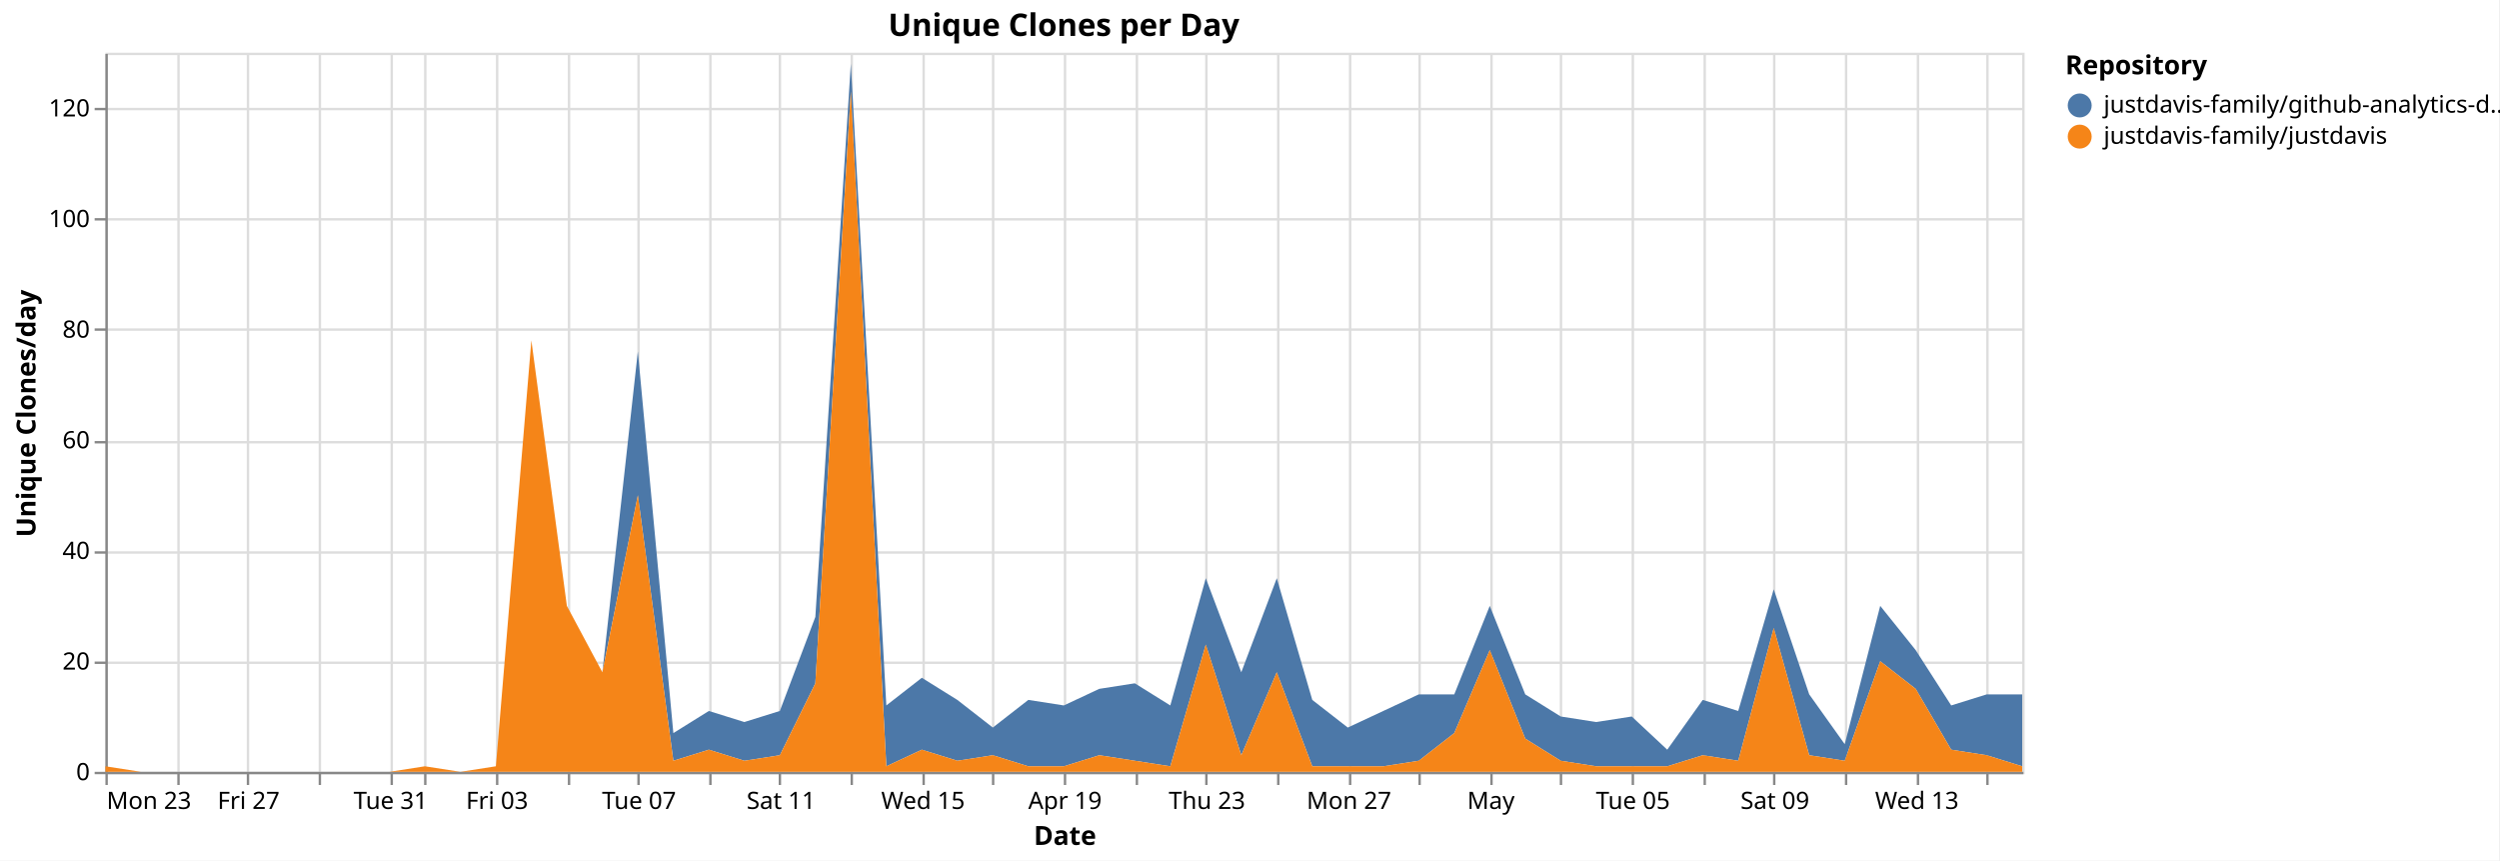
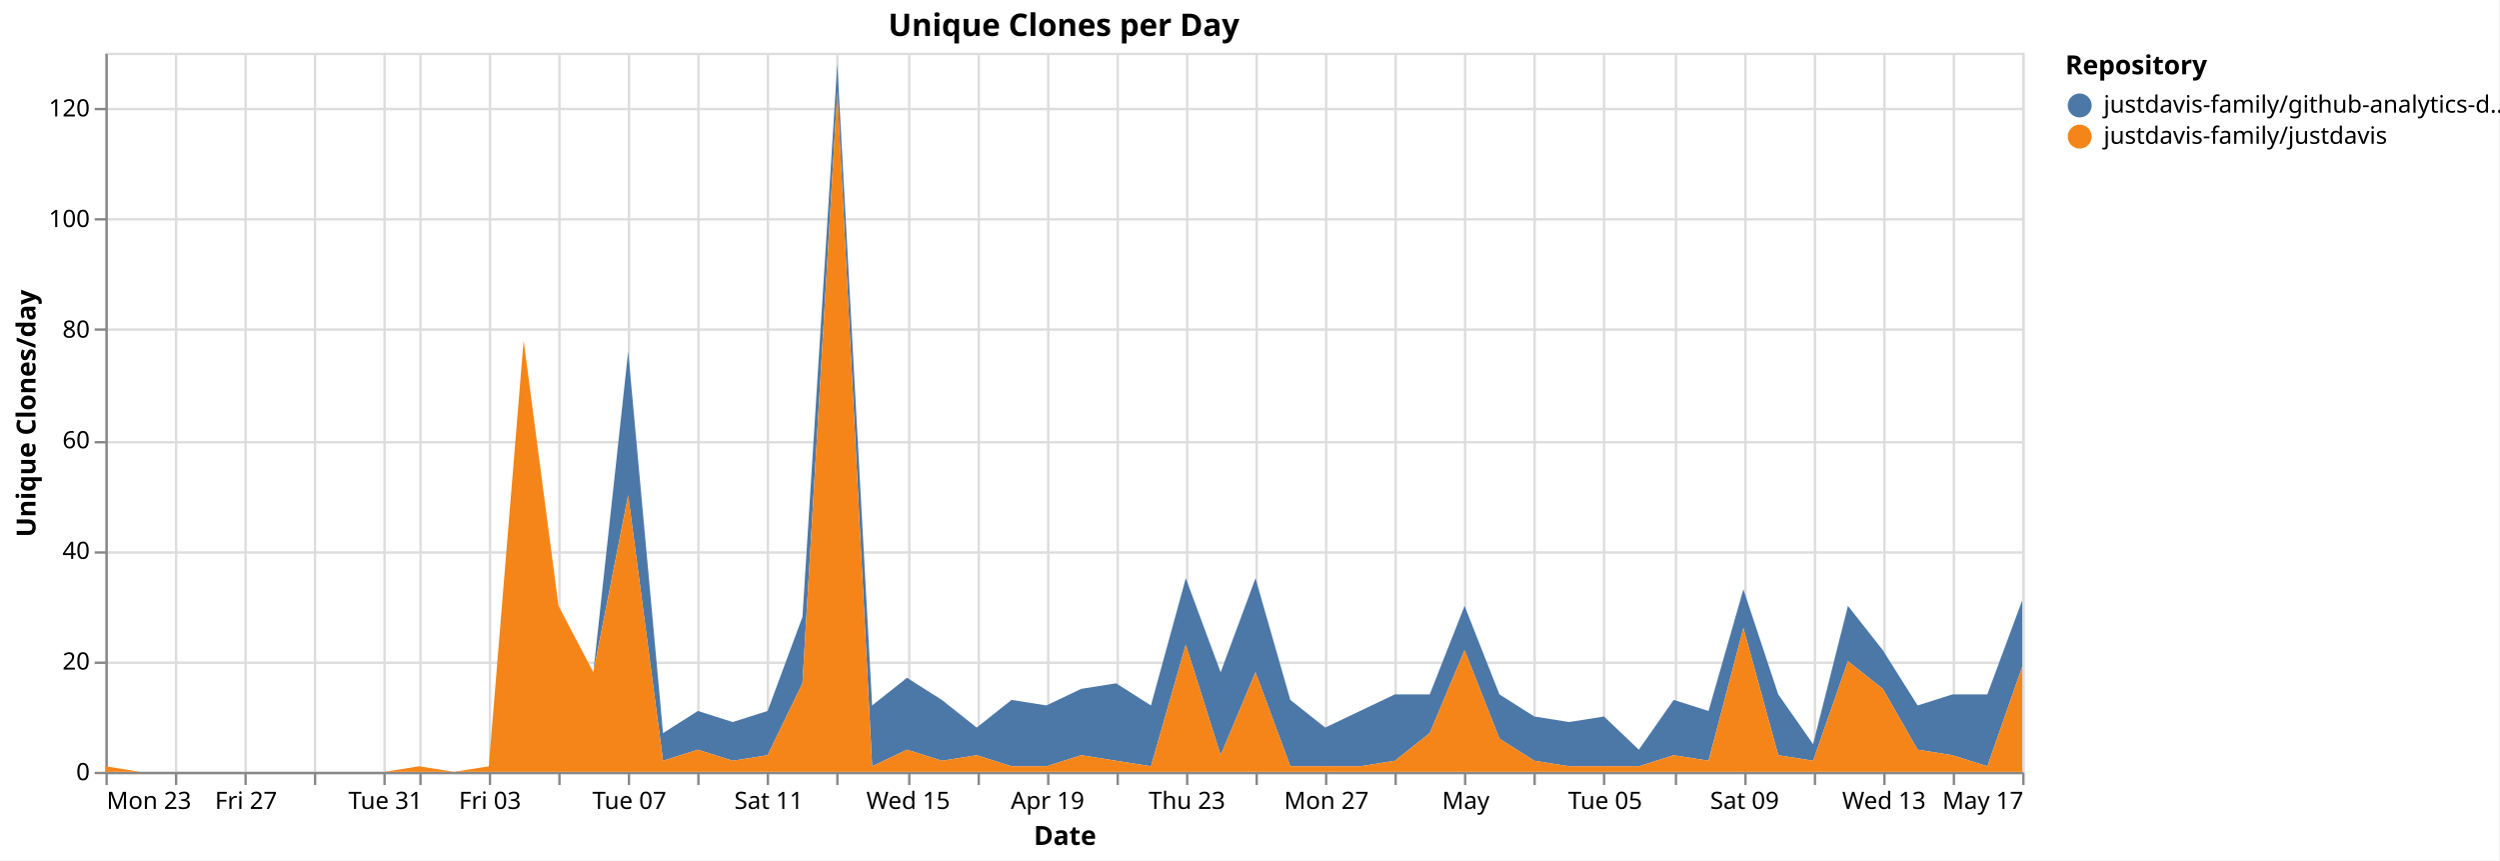
<svg xmlns="http://www.w3.org/2000/svg" version="1.1" class="marks" width="1043" height="359" viewBox="0 0 1043 359">
  <rect width="1043" height="359" fill="white" />
  <g fill="none" stroke-miterlimit="10" transform="translate(44,22)">
    <g class="mark-group role-frame root" role="graphics-object" aria-roledescription="group mark container">
      <g transform="translate(0,0)">
        <path class="background" aria-hidden="true" d="M0.5,0.5h800v300h-800Z" stroke="#ddd" />
        <g>
          <g class="mark-group role-axis" aria-hidden="true">
            <g transform="translate(0.5,300.5)">
              <path class="background" aria-hidden="true" d="M0,0h0v0h0Z" pointer-events="none" />
              <g>
                <g class="mark-rule role-axis-grid" pointer-events="none">
                  <line transform="translate(0,-300)" x2="0" y2="300" stroke="#ddd" stroke-width="1" opacity="1" />
-                   <line transform="translate(30,-300)" x2="0" y2="300" stroke="#ddd" stroke-width="1" opacity="1" />
-                   <line transform="translate(59,-300)" x2="0" y2="300" stroke="#ddd" stroke-width="1" opacity="1" />
-                   <line transform="translate(89,-300)" x2="0" y2="300" stroke="#ddd" stroke-width="1" opacity="1" />
-                   <line transform="translate(119,-300)" x2="0" y2="300" stroke="#ddd" stroke-width="1" opacity="1" />
-                   <line transform="translate(133,-300)" x2="0" y2="300" stroke="#ddd" stroke-width="1" opacity="1" />
-                   <line transform="translate(163,-300)" x2="0" y2="300" stroke="#ddd" stroke-width="1" opacity="1" />
-                   <line transform="translate(193,-300)" x2="0" y2="300" stroke="#ddd" stroke-width="1" opacity="1" />
-                   <line transform="translate(222,-300)" x2="0" y2="300" stroke="#ddd" stroke-width="1" opacity="1" />
-                   <line transform="translate(252,-300)" x2="0" y2="300" stroke="#ddd" stroke-width="1" opacity="1" />
-                   <line transform="translate(281,-300)" x2="0" y2="300" stroke="#ddd" stroke-width="1" opacity="1" />
-                   <line transform="translate(311,-300)" x2="0" y2="300" stroke="#ddd" stroke-width="1" opacity="1" />
-                   <line transform="translate(341,-300)" x2="0" y2="300" stroke="#ddd" stroke-width="1" opacity="1" />
-                   <line transform="translate(370,-300)" x2="0" y2="300" stroke="#ddd" stroke-width="1" opacity="1" />
-                   <line transform="translate(400,-300)" x2="0" y2="300" stroke="#ddd" stroke-width="1" opacity="1" />
-                   <line transform="translate(430,-300)" x2="0" y2="300" stroke="#ddd" stroke-width="1" opacity="1" />
-                   <line transform="translate(459,-300)" x2="0" y2="300" stroke="#ddd" stroke-width="1" opacity="1" />
-                   <line transform="translate(489,-300)" x2="0" y2="300" stroke="#ddd" stroke-width="1" opacity="1" />
-                   <line transform="translate(519,-300)" x2="0" y2="300" stroke="#ddd" stroke-width="1" opacity="1" />
-                   <line transform="translate(548,-300)" x2="0" y2="300" stroke="#ddd" stroke-width="1" opacity="1" />
-                   <line transform="translate(578,-300)" x2="0" y2="300" stroke="#ddd" stroke-width="1" opacity="1" />
-                   <line transform="translate(607,-300)" x2="0" y2="300" stroke="#ddd" stroke-width="1" opacity="1" />
-                   <line transform="translate(637,-300)" x2="0" y2="300" stroke="#ddd" stroke-width="1" opacity="1" />
-                   <line transform="translate(667,-300)" x2="0" y2="300" stroke="#ddd" stroke-width="1" opacity="1" />
-                   <line transform="translate(696,-300)" x2="0" y2="300" stroke="#ddd" stroke-width="1" opacity="1" />
-                   <line transform="translate(726,-300)" x2="0" y2="300" stroke="#ddd" stroke-width="1" opacity="1" />
-                   <line transform="translate(756,-300)" x2="0" y2="300" stroke="#ddd" stroke-width="1" opacity="1" />
-                   <line transform="translate(785,-300)" x2="0" y2="300" stroke="#ddd" stroke-width="1" opacity="1" />
+                   <line transform="translate(29,-300)" x2="0" y2="300" stroke="#ddd" stroke-width="1" opacity="1" />
+                   <line transform="translate(58,-300)" x2="0" y2="300" stroke="#ddd" stroke-width="1" opacity="1" />
+                   <line transform="translate(87,-300)" x2="0" y2="300" stroke="#ddd" stroke-width="1" opacity="1" />
+                   <line transform="translate(116,-300)" x2="0" y2="300" stroke="#ddd" stroke-width="1" opacity="1" />
+                   <line transform="translate(131,-300)" x2="0" y2="300" stroke="#ddd" stroke-width="1" opacity="1" />
+                   <line transform="translate(160,-300)" x2="0" y2="300" stroke="#ddd" stroke-width="1" opacity="1" />
+                   <line transform="translate(189,-300)" x2="0" y2="300" stroke="#ddd" stroke-width="1" opacity="1" />
+                   <line transform="translate(218,-300)" x2="0" y2="300" stroke="#ddd" stroke-width="1" opacity="1" />
+                   <line transform="translate(247,-300)" x2="0" y2="300" stroke="#ddd" stroke-width="1" opacity="1" />
+                   <line transform="translate(276,-300)" x2="0" y2="300" stroke="#ddd" stroke-width="1" opacity="1" />
+                   <line transform="translate(305,-300)" x2="0" y2="300" stroke="#ddd" stroke-width="1" opacity="1" />
+                   <line transform="translate(335,-300)" x2="0" y2="300" stroke="#ddd" stroke-width="1" opacity="1" />
+                   <line transform="translate(364,-300)" x2="0" y2="300" stroke="#ddd" stroke-width="1" opacity="1" />
+                   <line transform="translate(393,-300)" x2="0" y2="300" stroke="#ddd" stroke-width="1" opacity="1" />
+                   <line transform="translate(422,-300)" x2="0" y2="300" stroke="#ddd" stroke-width="1" opacity="1" />
+                   <line transform="translate(451,-300)" x2="0" y2="300" stroke="#ddd" stroke-width="1" opacity="1" />
+                   <line transform="translate(480,-300)" x2="0" y2="300" stroke="#ddd" stroke-width="1" opacity="1" />
+                   <line transform="translate(509,-300)" x2="0" y2="300" stroke="#ddd" stroke-width="1" opacity="1" />
+                   <line transform="translate(538,-300)" x2="0" y2="300" stroke="#ddd" stroke-width="1" opacity="1" />
+                   <line transform="translate(567,-300)" x2="0" y2="300" stroke="#ddd" stroke-width="1" opacity="1" />
+                   <line transform="translate(596,-300)" x2="0" y2="300" stroke="#ddd" stroke-width="1" opacity="1" />
+                   <line transform="translate(625,-300)" x2="0" y2="300" stroke="#ddd" stroke-width="1" opacity="1" />
+                   <line transform="translate(655,-300)" x2="0" y2="300" stroke="#ddd" stroke-width="1" opacity="1" />
+                   <line transform="translate(684,-300)" x2="0" y2="300" stroke="#ddd" stroke-width="1" opacity="1" />
+                   <line transform="translate(713,-300)" x2="0" y2="300" stroke="#ddd" stroke-width="1" opacity="1" />
+                   <line transform="translate(742,-300)" x2="0" y2="300" stroke="#ddd" stroke-width="1" opacity="1" />
+                   <line transform="translate(771,-300)" x2="0" y2="300" stroke="#ddd" stroke-width="1" opacity="1" />
+                   <line transform="translate(800,-300)" x2="0" y2="300" stroke="#ddd" stroke-width="1" opacity="1" />
                </g>
              </g>
              <path class="foreground" aria-hidden="true" d="" pointer-events="none" display="none" />
            </g>
          </g>
          <g class="mark-group role-axis" aria-hidden="true">
            <g transform="translate(0.5,0.5)">
              <path class="background" aria-hidden="true" d="M0,0h0v0h0Z" pointer-events="none" />
              <g>
                <g class="mark-rule role-axis-grid" pointer-events="none">
                  <line transform="translate(0,300)" x2="800" y2="0" stroke="#ddd" stroke-width="1" opacity="1" />
                  <line transform="translate(0,254)" x2="800" y2="0" stroke="#ddd" stroke-width="1" opacity="1" />
                  <line transform="translate(0,208)" x2="800" y2="0" stroke="#ddd" stroke-width="1" opacity="1" />
                  <line transform="translate(0,162)" x2="800" y2="0" stroke="#ddd" stroke-width="1" opacity="1" />
                  <line transform="translate(0,115)" x2="800" y2="0" stroke="#ddd" stroke-width="1" opacity="1" />
                  <line transform="translate(0,69)" x2="800" y2="0" stroke="#ddd" stroke-width="1" opacity="1" />
                  <line transform="translate(0,23)" x2="800" y2="0" stroke="#ddd" stroke-width="1" opacity="1" />
                </g>
              </g>
              <path class="foreground" aria-hidden="true" d="" pointer-events="none" display="none" />
            </g>
          </g>
-           <g class="mark-group role-axis" role="graphics-symbol" aria-roledescription="axis" aria-label="X-axis titled 'Date' for a time scale with values from Monday, 23 March 2026, 12:00:00 AM to Saturday, 16 May 2026, 12:00:00 AM">
+           <g class="mark-group role-axis" role="graphics-symbol" aria-roledescription="axis" aria-label="X-axis titled 'Date' for a time scale with values from Monday, 23 March 2026, 12:00:00 AM to Sunday, 17 May 2026, 12:00:00 AM">
            <g transform="translate(0.5,300.5)">
              <path class="background" aria-hidden="true" d="M0,0h0v0h0Z" pointer-events="none" />
              <g>
                <g class="mark-rule role-axis-tick" pointer-events="none">
                  <line transform="translate(0,0)" x2="0" y2="5" stroke="#888" stroke-width="1" opacity="1" />
-                   <line transform="translate(30,0)" x2="0" y2="5" stroke="#888" stroke-width="1" opacity="1" />
-                   <line transform="translate(59,0)" x2="0" y2="5" stroke="#888" stroke-width="1" opacity="1" />
-                   <line transform="translate(89,0)" x2="0" y2="5" stroke="#888" stroke-width="1" opacity="1" />
-                   <line transform="translate(119,0)" x2="0" y2="5" stroke="#888" stroke-width="1" opacity="1" />
-                   <line transform="translate(133,0)" x2="0" y2="5" stroke="#888" stroke-width="1" opacity="1" />
-                   <line transform="translate(163,0)" x2="0" y2="5" stroke="#888" stroke-width="1" opacity="1" />
-                   <line transform="translate(193,0)" x2="0" y2="5" stroke="#888" stroke-width="1" opacity="1" />
-                   <line transform="translate(222,0)" x2="0" y2="5" stroke="#888" stroke-width="1" opacity="1" />
-                   <line transform="translate(252,0)" x2="0" y2="5" stroke="#888" stroke-width="1" opacity="1" />
-                   <line transform="translate(281,0)" x2="0" y2="5" stroke="#888" stroke-width="1" opacity="1" />
-                   <line transform="translate(311,0)" x2="0" y2="5" stroke="#888" stroke-width="1" opacity="1" />
-                   <line transform="translate(341,0)" x2="0" y2="5" stroke="#888" stroke-width="1" opacity="1" />
-                   <line transform="translate(370,0)" x2="0" y2="5" stroke="#888" stroke-width="1" opacity="1" />
-                   <line transform="translate(400,0)" x2="0" y2="5" stroke="#888" stroke-width="1" opacity="1" />
-                   <line transform="translate(430,0)" x2="0" y2="5" stroke="#888" stroke-width="1" opacity="1" />
-                   <line transform="translate(459,0)" x2="0" y2="5" stroke="#888" stroke-width="1" opacity="1" />
-                   <line transform="translate(489,0)" x2="0" y2="5" stroke="#888" stroke-width="1" opacity="1" />
-                   <line transform="translate(519,0)" x2="0" y2="5" stroke="#888" stroke-width="1" opacity="1" />
-                   <line transform="translate(548,0)" x2="0" y2="5" stroke="#888" stroke-width="1" opacity="1" />
-                   <line transform="translate(578,0)" x2="0" y2="5" stroke="#888" stroke-width="1" opacity="1" />
-                   <line transform="translate(607,0)" x2="0" y2="5" stroke="#888" stroke-width="1" opacity="1" />
-                   <line transform="translate(637,0)" x2="0" y2="5" stroke="#888" stroke-width="1" opacity="1" />
-                   <line transform="translate(667,0)" x2="0" y2="5" stroke="#888" stroke-width="1" opacity="1" />
-                   <line transform="translate(696,0)" x2="0" y2="5" stroke="#888" stroke-width="1" opacity="1" />
-                   <line transform="translate(726,0)" x2="0" y2="5" stroke="#888" stroke-width="1" opacity="1" />
-                   <line transform="translate(756,0)" x2="0" y2="5" stroke="#888" stroke-width="1" opacity="1" />
-                   <line transform="translate(785,0)" x2="0" y2="5" stroke="#888" stroke-width="1" opacity="1" />
+                   <line transform="translate(29,0)" x2="0" y2="5" stroke="#888" stroke-width="1" opacity="1" />
+                   <line transform="translate(58,0)" x2="0" y2="5" stroke="#888" stroke-width="1" opacity="1" />
+                   <line transform="translate(87,0)" x2="0" y2="5" stroke="#888" stroke-width="1" opacity="1" />
+                   <line transform="translate(116,0)" x2="0" y2="5" stroke="#888" stroke-width="1" opacity="1" />
+                   <line transform="translate(131,0)" x2="0" y2="5" stroke="#888" stroke-width="1" opacity="1" />
+                   <line transform="translate(160,0)" x2="0" y2="5" stroke="#888" stroke-width="1" opacity="1" />
+                   <line transform="translate(189,0)" x2="0" y2="5" stroke="#888" stroke-width="1" opacity="1" />
+                   <line transform="translate(218,0)" x2="0" y2="5" stroke="#888" stroke-width="1" opacity="1" />
+                   <line transform="translate(247,0)" x2="0" y2="5" stroke="#888" stroke-width="1" opacity="1" />
+                   <line transform="translate(276,0)" x2="0" y2="5" stroke="#888" stroke-width="1" opacity="1" />
+                   <line transform="translate(305,0)" x2="0" y2="5" stroke="#888" stroke-width="1" opacity="1" />
+                   <line transform="translate(335,0)" x2="0" y2="5" stroke="#888" stroke-width="1" opacity="1" />
+                   <line transform="translate(364,0)" x2="0" y2="5" stroke="#888" stroke-width="1" opacity="1" />
+                   <line transform="translate(393,0)" x2="0" y2="5" stroke="#888" stroke-width="1" opacity="1" />
+                   <line transform="translate(422,0)" x2="0" y2="5" stroke="#888" stroke-width="1" opacity="1" />
+                   <line transform="translate(451,0)" x2="0" y2="5" stroke="#888" stroke-width="1" opacity="1" />
+                   <line transform="translate(480,0)" x2="0" y2="5" stroke="#888" stroke-width="1" opacity="1" />
+                   <line transform="translate(509,0)" x2="0" y2="5" stroke="#888" stroke-width="1" opacity="1" />
+                   <line transform="translate(538,0)" x2="0" y2="5" stroke="#888" stroke-width="1" opacity="1" />
+                   <line transform="translate(567,0)" x2="0" y2="5" stroke="#888" stroke-width="1" opacity="1" />
+                   <line transform="translate(596,0)" x2="0" y2="5" stroke="#888" stroke-width="1" opacity="1" />
+                   <line transform="translate(625,0)" x2="0" y2="5" stroke="#888" stroke-width="1" opacity="1" />
+                   <line transform="translate(655,0)" x2="0" y2="5" stroke="#888" stroke-width="1" opacity="1" />
+                   <line transform="translate(684,0)" x2="0" y2="5" stroke="#888" stroke-width="1" opacity="1" />
+                   <line transform="translate(713,0)" x2="0" y2="5" stroke="#888" stroke-width="1" opacity="1" />
+                   <line transform="translate(742,0)" x2="0" y2="5" stroke="#888" stroke-width="1" opacity="1" />
+                   <line transform="translate(771,0)" x2="0" y2="5" stroke="#888" stroke-width="1" opacity="1" />
+                   <line transform="translate(800,0)" x2="0" y2="5" stroke="#888" stroke-width="1" opacity="1" />
                </g>
                <g class="mark-text role-axis-label" pointer-events="none">
                  <text text-anchor="start" transform="translate(0,15)" font-family="sans-serif" font-size="10px" fill="#000" opacity="1">Mon 23</text>
-                   <text text-anchor="middle" transform="translate(29.62963,15)" font-family="sans-serif" font-size="10px" fill="#000" opacity="0">Wed 25</text>
-                   <text text-anchor="middle" transform="translate(59.25926,15)" font-family="sans-serif" font-size="10px" fill="#000" opacity="1">Fri 27</text>
-                   <text text-anchor="middle" transform="translate(88.88889,15)" font-family="sans-serif" font-size="10px" fill="#000" opacity="0">Mar 29</text>
-                   <text text-anchor="middle" transform="translate(118.5185,15)" font-family="sans-serif" font-size="10px" fill="#000" opacity="1">Tue 31</text>
-                   <text text-anchor="middle" transform="translate(133.3333,15)" font-family="sans-serif" font-size="10px" fill="#000" opacity="0">April</text>
-                   <text text-anchor="middle" transform="translate(162.963,15)" font-family="sans-serif" font-size="10px" fill="#000" opacity="1">Fri 03</text>
-                   <text text-anchor="middle" transform="translate(192.5926,15)" font-family="sans-serif" font-size="10px" fill="#000" opacity="0">Apr 05</text>
-                   <text text-anchor="middle" transform="translate(222.2222,15)" font-family="sans-serif" font-size="10px" fill="#000" opacity="1">Tue 07</text>
-                   <text text-anchor="middle" transform="translate(251.8519,15)" font-family="sans-serif" font-size="10px" fill="#000" opacity="0">Thu 09</text>
-                   <text text-anchor="middle" transform="translate(281.4815,15)" font-family="sans-serif" font-size="10px" fill="#000" opacity="1">Sat 11</text>
-                   <text text-anchor="middle" transform="translate(311.1111,15)" font-family="sans-serif" font-size="10px" fill="#000" opacity="0">Mon 13</text>
-                   <text text-anchor="middle" transform="translate(340.7407,15)" font-family="sans-serif" font-size="10px" fill="#000" opacity="1">Wed 15</text>
-                   <text text-anchor="middle" transform="translate(370.3704,15)" font-family="sans-serif" font-size="10px" fill="#000" opacity="0">Fri 17</text>
-                   <text text-anchor="middle" transform="translate(400,15)" font-family="sans-serif" font-size="10px" fill="#000" opacity="1">Apr 19</text>
-                   <text text-anchor="middle" transform="translate(429.6296,15)" font-family="sans-serif" font-size="10px" fill="#000" opacity="0">Tue 21</text>
-                   <text text-anchor="middle" transform="translate(459.2593,15)" font-family="sans-serif" font-size="10px" fill="#000" opacity="1">Thu 23</text>
-                   <text text-anchor="middle" transform="translate(488.8889,15)" font-family="sans-serif" font-size="10px" fill="#000" opacity="0">Sat 25</text>
-                   <text text-anchor="middle" transform="translate(518.5185,15)" font-family="sans-serif" font-size="10px" fill="#000" opacity="1">Mon 27</text>
-                   <text text-anchor="middle" transform="translate(548.1481,15)" font-family="sans-serif" font-size="10px" fill="#000" opacity="0">Wed 29</text>
-                   <text text-anchor="middle" transform="translate(577.7778,15)" font-family="sans-serif" font-size="10px" fill="#000" opacity="1">May</text>
-                   <text text-anchor="middle" transform="translate(607.4074,15)" font-family="sans-serif" font-size="10px" fill="#000" opacity="0">May 03</text>
-                   <text text-anchor="middle" transform="translate(637.037,15)" font-family="sans-serif" font-size="10px" fill="#000" opacity="1">Tue 05</text>
-                   <text text-anchor="middle" transform="translate(666.6667,15)" font-family="sans-serif" font-size="10px" fill="#000" opacity="0">Thu 07</text>
-                   <text text-anchor="middle" transform="translate(696.2963,15)" font-family="sans-serif" font-size="10px" fill="#000" opacity="1">Sat 09</text>
-                   <text text-anchor="middle" transform="translate(725.9259,15)" font-family="sans-serif" font-size="10px" fill="#000" opacity="0">Mon 11</text>
-                   <text text-anchor="middle" transform="translate(755.5556,15)" font-family="sans-serif" font-size="10px" fill="#000" opacity="1">Wed 13</text>
-                   <text text-anchor="middle" transform="translate(785.1852,15)" font-family="sans-serif" font-size="10px" fill="#000" opacity="0">Fri 15</text>
+                   <text text-anchor="middle" transform="translate(29.09091,15)" font-family="sans-serif" font-size="10px" fill="#000" opacity="0">Wed 25</text>
+                   <text text-anchor="middle" transform="translate(58.18182,15)" font-family="sans-serif" font-size="10px" fill="#000" opacity="1">Fri 27</text>
+                   <text text-anchor="middle" transform="translate(87.27273,15)" font-family="sans-serif" font-size="10px" fill="#000" opacity="0">Mar 29</text>
+                   <text text-anchor="middle" transform="translate(116.3636,15)" font-family="sans-serif" font-size="10px" fill="#000" opacity="1">Tue 31</text>
+                   <text text-anchor="middle" transform="translate(130.9091,15)" font-family="sans-serif" font-size="10px" fill="#000" opacity="0">April</text>
+                   <text text-anchor="middle" transform="translate(160,15)" font-family="sans-serif" font-size="10px" fill="#000" opacity="1">Fri 03</text>
+                   <text text-anchor="middle" transform="translate(189.0909,15)" font-family="sans-serif" font-size="10px" fill="#000" opacity="0">Apr 05</text>
+                   <text text-anchor="middle" transform="translate(218.1818,15)" font-family="sans-serif" font-size="10px" fill="#000" opacity="1">Tue 07</text>
+                   <text text-anchor="middle" transform="translate(247.2727,15)" font-family="sans-serif" font-size="10px" fill="#000" opacity="0">Thu 09</text>
+                   <text text-anchor="middle" transform="translate(276.3636,15)" font-family="sans-serif" font-size="10px" fill="#000" opacity="1">Sat 11</text>
+                   <text text-anchor="middle" transform="translate(305.4545,15)" font-family="sans-serif" font-size="10px" fill="#000" opacity="0">Mon 13</text>
+                   <text text-anchor="middle" transform="translate(334.5455,15)" font-family="sans-serif" font-size="10px" fill="#000" opacity="1">Wed 15</text>
+                   <text text-anchor="middle" transform="translate(363.6364,15)" font-family="sans-serif" font-size="10px" fill="#000" opacity="0">Fri 17</text>
+                   <text text-anchor="middle" transform="translate(392.7273,15)" font-family="sans-serif" font-size="10px" fill="#000" opacity="1">Apr 19</text>
+                   <text text-anchor="middle" transform="translate(421.8182,15)" font-family="sans-serif" font-size="10px" fill="#000" opacity="0">Tue 21</text>
+                   <text text-anchor="middle" transform="translate(450.9091,15)" font-family="sans-serif" font-size="10px" fill="#000" opacity="1">Thu 23</text>
+                   <text text-anchor="middle" transform="translate(480,15)" font-family="sans-serif" font-size="10px" fill="#000" opacity="0">Sat 25</text>
+                   <text text-anchor="middle" transform="translate(509.0909,15)" font-family="sans-serif" font-size="10px" fill="#000" opacity="1">Mon 27</text>
+                   <text text-anchor="middle" transform="translate(538.1818,15)" font-family="sans-serif" font-size="10px" fill="#000" opacity="0">Wed 29</text>
+                   <text text-anchor="middle" transform="translate(567.2727,15)" font-family="sans-serif" font-size="10px" fill="#000" opacity="1">May</text>
+                   <text text-anchor="middle" transform="translate(596.3636,15)" font-family="sans-serif" font-size="10px" fill="#000" opacity="0">May 03</text>
+                   <text text-anchor="middle" transform="translate(625.4545,15)" font-family="sans-serif" font-size="10px" fill="#000" opacity="1">Tue 05</text>
+                   <text text-anchor="middle" transform="translate(654.5455,15)" font-family="sans-serif" font-size="10px" fill="#000" opacity="0">Thu 07</text>
+                   <text text-anchor="middle" transform="translate(683.6364,15)" font-family="sans-serif" font-size="10px" fill="#000" opacity="1">Sat 09</text>
+                   <text text-anchor="middle" transform="translate(712.7273,15)" font-family="sans-serif" font-size="10px" fill="#000" opacity="0">Mon 11</text>
+                   <text text-anchor="middle" transform="translate(741.8182,15)" font-family="sans-serif" font-size="10px" fill="#000" opacity="1">Wed 13</text>
+                   <text text-anchor="middle" transform="translate(770.9091,15)" font-family="sans-serif" font-size="10px" fill="#000" opacity="0">Fri 15</text>
+                   <text text-anchor="end" transform="translate(800,15)" font-family="sans-serif" font-size="10px" fill="#000" opacity="1">May 17</text>
                </g>
                <g class="mark-rule role-axis-domain" pointer-events="none">
                  <line transform="translate(0,0)" x2="800" y2="0" stroke="#888" stroke-width="1" opacity="1" />
                </g>
                <g class="mark-text role-axis-title" pointer-events="none">
                  <text text-anchor="middle" transform="translate(400,30)" font-family="sans-serif" font-size="11px" font-weight="bold" fill="#000" opacity="1">Date</text>
                </g>
              </g>
              <path class="foreground" aria-hidden="true" d="" pointer-events="none" display="none" />
            </g>
          </g>
          <g class="mark-group role-axis" role="graphics-symbol" aria-roledescription="axis" aria-label="Y-axis titled 'Unique Clones/day' for a linear scale with values from 0 to 130">
            <g transform="translate(0.5,0.5)">
              <path class="background" aria-hidden="true" d="M0,0h0v0h0Z" pointer-events="none" />
              <g>
                <g class="mark-rule role-axis-tick" pointer-events="none">
                  <line transform="translate(0,300)" x2="-5" y2="0" stroke="#888" stroke-width="1" opacity="1" />
                  <line transform="translate(0,254)" x2="-5" y2="0" stroke="#888" stroke-width="1" opacity="1" />
                  <line transform="translate(0,208)" x2="-5" y2="0" stroke="#888" stroke-width="1" opacity="1" />
                  <line transform="translate(0,162)" x2="-5" y2="0" stroke="#888" stroke-width="1" opacity="1" />
                  <line transform="translate(0,115)" x2="-5" y2="0" stroke="#888" stroke-width="1" opacity="1" />
                  <line transform="translate(0,69)" x2="-5" y2="0" stroke="#888" stroke-width="1" opacity="1" />
                  <line transform="translate(0,23)" x2="-5" y2="0" stroke="#888" stroke-width="1" opacity="1" />
                </g>
                <g class="mark-text role-axis-label" pointer-events="none">
                  <text text-anchor="end" transform="translate(-7,303)" font-family="sans-serif" font-size="10px" fill="#000" opacity="1">0</text>
                  <text text-anchor="end" transform="translate(-7,256.8462)" font-family="sans-serif" font-size="10px" fill="#000" opacity="1">20</text>
                  <text text-anchor="end" transform="translate(-7,210.6923)" font-family="sans-serif" font-size="10px" fill="#000" opacity="1">40</text>
                  <text text-anchor="end" transform="translate(-7,164.5385)" font-family="sans-serif" font-size="10px" fill="#000" opacity="1">60</text>
                  <text text-anchor="end" transform="translate(-7,118.3846)" font-family="sans-serif" font-size="10px" fill="#000" opacity="1">80</text>
                  <text text-anchor="end" transform="translate(-7,72.23077)" font-family="sans-serif" font-size="10px" fill="#000" opacity="1">100</text>
                  <text text-anchor="end" transform="translate(-7,26.07692)" font-family="sans-serif" font-size="10px" fill="#000" opacity="1">120</text>
                </g>
                <g class="mark-rule role-axis-domain" pointer-events="none">
                  <line transform="translate(0,300)" x2="0" y2="-300" stroke="#888" stroke-width="1" opacity="1" />
                </g>
                <g class="mark-text role-axis-title" pointer-events="none">
                  <text text-anchor="middle" transform="translate(-27.68457,150) rotate(-90) translate(0,-2)" font-family="sans-serif" font-size="11px" font-weight="bold" fill="#000" opacity="1">Unique Clones/day</text>
                </g>
              </g>
              <path class="foreground" aria-hidden="true" d="" pointer-events="none" display="none" />
            </g>
          </g>
          <g class="mark-group role-scope pathgroup" role="graphics-object" aria-roledescription="group mark container">
            <g transform="translate(0,0)">
              <path class="background" aria-hidden="true" d="M0,0h800v300h-800Z" />
              <g>
                <g class="mark-area role-mark marks" role="graphics-object" aria-roledescription="area mark container">
-                   <path aria-label="Date: Mar 23, 2026; Unique Clones/day: 0; Repository: justdavis-family/github-analytics-data" role="graphics-symbol" aria-roledescription="area mark" d="M0,297.692L14.815,300L29.63,300L44.444,300L59.259,300L74.074,300L88.889,300L103.704,300L118.519,300L133.333,297.692L148.148,300L162.963,297.692L177.778,120L192.593,230.769L207.407,258.462L222.222,124.615L237.037,283.846L251.852,274.615L266.667,279.231L281.481,274.615L296.296,235.385L311.111,4.615L325.926,272.308L340.741,260.769L355.556,270L370.37,281.538L385.185,270L400,272.308L414.815,265.385L429.63,263.077L444.444,272.308L459.259,219.231L474.074,258.462L488.889,219.231L503.704,270L518.519,281.538L533.333,274.615L548.148,267.692L562.963,267.692L577.778,230.769L592.593,267.692L607.407,276.923L622.222,279.231L637.037,276.923L651.852,290.769L666.667,270L681.481,274.615L696.296,223.846L711.111,267.692L725.926,288.462L740.741,230.769L755.556,249.231L770.37,272.308L785.185,267.692L800,267.692L800,297.692L785.185,293.077L770.37,290.769L755.556,265.385L740.741,253.846L725.926,295.385L711.111,293.077L696.296,240L681.481,295.385L666.667,293.077L651.852,297.692L637.037,297.692L622.222,297.692L607.407,295.385L592.593,286.154L577.778,249.231L562.963,283.846L548.148,295.385L533.333,297.692L518.519,297.692L503.704,297.692L488.889,258.462L474.074,293.077L459.259,246.923L444.444,297.692L429.63,295.385L414.815,293.077L400,297.692L385.185,297.692L370.37,293.077L355.556,295.385L340.741,290.769L325.926,297.692L311.111,16.154L296.296,263.077L281.481,293.077L266.667,295.385L251.852,290.769L237.037,295.385L222.222,184.615L207.407,258.462L192.593,230.769L177.778,120L162.963,297.692L148.148,300L133.333,297.692L118.519,300L103.704,300L88.889,300L74.074,300L59.259,300L44.444,300L29.63,300L14.815,300L0,297.692Z" fill="#4c78a8" />
+                   <path aria-label="Date: Mar 23, 2026; Unique Clones/day: 0; Repository: justdavis-family/github-analytics-data" role="graphics-symbol" aria-roledescription="area mark" d="M0,297.692L14.545,300L29.091,300L43.636,300L58.182,300L72.727,300L87.273,300L101.818,300L116.364,300L130.909,297.692L145.455,300L160,297.692L174.545,120L189.091,230.769L203.636,258.462L218.182,124.615L232.727,283.846L247.273,274.615L261.818,279.231L276.364,274.615L290.909,235.385L305.455,4.615L320,272.308L334.545,260.769L349.091,270L363.636,281.538L378.182,270L392.727,272.308L407.273,265.385L421.818,263.077L436.364,272.308L450.909,219.231L465.455,258.462L480,219.231L494.545,270L509.091,281.538L523.636,274.615L538.182,267.692L552.727,267.692L567.273,230.769L581.818,267.692L596.364,276.923L610.909,279.231L625.455,276.923L640,290.769L654.545,270L669.091,274.615L683.636,223.846L698.182,267.692L712.727,288.462L727.273,230.769L741.818,249.231L756.364,272.308L770.909,267.692L785.455,267.692L800,228.462L800,256.154L785.455,297.692L770.909,293.077L756.364,290.769L741.818,265.385L727.273,253.846L712.727,295.385L698.182,293.077L683.636,240L669.091,295.385L654.545,293.077L640,297.692L625.455,297.692L610.909,297.692L596.364,295.385L581.818,286.154L567.273,249.231L552.727,283.846L538.182,295.385L523.636,297.692L509.091,297.692L494.545,297.692L480,258.462L465.455,293.077L450.909,246.923L436.364,297.692L421.818,295.385L407.273,293.077L392.727,297.692L378.182,297.692L363.636,293.077L349.091,295.385L334.545,290.769L320,297.692L305.455,16.154L290.909,263.077L276.364,293.077L261.818,295.385L247.273,290.769L232.727,295.385L218.182,184.615L203.636,258.462L189.091,230.769L174.545,120L160,297.692L145.455,300L130.909,297.692L116.364,300L101.818,300L87.273,300L72.727,300L58.182,300L43.636,300L29.091,300L14.545,300L0,297.692Z" fill="#4c78a8" />
                </g>
              </g>
              <path class="foreground" aria-hidden="true" d="" display="none" />
            </g>
            <g transform="translate(0,0)">
              <path class="background" aria-hidden="true" d="M0,0h800v300h-800Z" />
              <g>
                <g class="mark-area role-mark marks" role="graphics-object" aria-roledescription="area mark container">
-                   <path aria-label="Date: Mar 23, 2026; Unique Clones/day: 1; Repository: justdavis-family/justdavis" role="graphics-symbol" aria-roledescription="area mark" d="M0,297.692L14.815,300L29.63,300L44.444,300L59.259,300L74.074,300L88.889,300L103.704,300L118.519,300L133.333,297.692L148.148,300L162.963,297.692L177.778,120L192.593,230.769L207.407,258.462L222.222,184.615L237.037,295.385L251.852,290.769L266.667,295.385L281.481,293.077L296.296,263.077L311.111,16.154L325.926,297.692L340.741,290.769L355.556,295.385L370.37,293.077L385.185,297.692L400,297.692L414.815,293.077L429.63,295.385L444.444,297.692L459.259,246.923L474.074,293.077L488.889,258.462L503.704,297.692L518.519,297.692L533.333,297.692L548.148,295.385L562.963,283.846L577.778,249.231L592.593,286.154L607.407,295.385L622.222,297.692L637.037,297.692L651.852,297.692L666.667,293.077L681.481,295.385L696.296,240L711.111,293.077L725.926,295.385L740.741,253.846L755.556,265.385L770.37,290.769L785.185,293.077L800,297.692L800,300L785.185,300L770.37,300L755.556,300L740.741,300L725.926,300L711.111,300L696.296,300L681.481,300L666.667,300L651.852,300L637.037,300L622.222,300L607.407,300L592.593,300L577.778,300L562.963,300L548.148,300L533.333,300L518.519,300L503.704,300L488.889,300L474.074,300L459.259,300L444.444,300L429.63,300L414.815,300L400,300L385.185,300L370.37,300L355.556,300L340.741,300L325.926,300L311.111,300L296.296,300L281.481,300L266.667,300L251.852,300L237.037,300L222.222,300L207.407,300L192.593,300L177.778,300L162.963,300L148.148,300L133.333,300L118.519,300L103.704,300L88.889,300L74.074,300L59.259,300L44.444,300L29.63,300L14.815,300L0,300Z" fill="#f58518" />
+                   <path aria-label="Date: Mar 23, 2026; Unique Clones/day: 1; Repository: justdavis-family/justdavis" role="graphics-symbol" aria-roledescription="area mark" d="M0,297.692L14.545,300L29.091,300L43.636,300L58.182,300L72.727,300L87.273,300L101.818,300L116.364,300L130.909,297.692L145.455,300L160,297.692L174.545,120L189.091,230.769L203.636,258.462L218.182,184.615L232.727,295.385L247.273,290.769L261.818,295.385L276.364,293.077L290.909,263.077L305.455,16.154L320,297.692L334.545,290.769L349.091,295.385L363.636,293.077L378.182,297.692L392.727,297.692L407.273,293.077L421.818,295.385L436.364,297.692L450.909,246.923L465.455,293.077L480,258.462L494.545,297.692L509.091,297.692L523.636,297.692L538.182,295.385L552.727,283.846L567.273,249.231L581.818,286.154L596.364,295.385L610.909,297.692L625.455,297.692L640,297.692L654.545,293.077L669.091,295.385L683.636,240L698.182,293.077L712.727,295.385L727.273,253.846L741.818,265.385L756.364,290.769L770.909,293.077L785.455,297.692L800,256.154L800,300L785.455,300L770.909,300L756.364,300L741.818,300L727.273,300L712.727,300L698.182,300L683.636,300L669.091,300L654.545,300L640,300L625.455,300L610.909,300L596.364,300L581.818,300L567.273,300L552.727,300L538.182,300L523.636,300L509.091,300L494.545,300L480,300L465.455,300L450.909,300L436.364,300L421.818,300L407.273,300L392.727,300L378.182,300L363.636,300L349.091,300L334.545,300L320,300L305.455,300L290.909,300L276.364,300L261.818,300L247.273,300L232.727,300L218.182,300L203.636,300L189.091,300L174.545,300L160,300L145.455,300L130.909,300L116.364,300L101.818,300L87.273,300L72.727,300L58.182,300L43.636,300L29.091,300L14.545,300L0,300Z" fill="#f58518" />
                </g>
              </g>
              <path class="foreground" aria-hidden="true" d="" display="none" />
            </g>
          </g>
          <g class="mark-group role-legend" role="graphics-symbol" aria-roledescription="legend" aria-label="Symbol legend titled 'Repository' for fill color with 2 values: justdavis-family/github-analytics-data, justdavis-family/justdavis">
            <g transform="translate(818,0)">
              <path class="background" aria-hidden="true" d="M0,0h176v40h-176Z" pointer-events="none" />
              <g>
                <g class="mark-group role-legend-entry">
                  <g transform="translate(0,16)">
                    <path class="background" aria-hidden="true" d="M0,0h0v0h0Z" pointer-events="none" />
                    <g>
                      <g class="mark-group role-scope" role="graphics-object" aria-roledescription="group mark container">
                        <g transform="translate(0,0)">
                          <path class="background" aria-hidden="true" d="M0,0h176v11h-176Z" pointer-events="none" opacity="1" />
                          <g>
                            <g class="mark-symbol role-legend-symbol" pointer-events="none">
                              <path transform="translate(6,6)" d="M5,0A5,5,0,1,1,-5,0A5,5,0,1,1,5,0" fill="#4c78a8" stroke-width="1.5" opacity="1" />
                            </g>
                            <g class="mark-text role-legend-label" pointer-events="none">
                              <text text-anchor="start" transform="translate(16,9)" font-family="sans-serif" font-size="10px" fill="#000" opacity="1">justdavis-family/github-analytics-d…</text>
                            </g>
                          </g>
                          <path class="foreground" aria-hidden="true" d="" pointer-events="none" display="none" />
                        </g>
                        <g transform="translate(0,13)">
                          <path class="background" aria-hidden="true" d="M0,0h176v11h-176Z" pointer-events="none" opacity="1" />
                          <g>
                            <g class="mark-symbol role-legend-symbol" pointer-events="none">
                              <path transform="translate(6,6)" d="M5,0A5,5,0,1,1,-5,0A5,5,0,1,1,5,0" fill="#f58518" stroke-width="1.5" opacity="1" />
                            </g>
                            <g class="mark-text role-legend-label" pointer-events="none">
                              <text text-anchor="start" transform="translate(16,9)" font-family="sans-serif" font-size="10px" fill="#000" opacity="1">justdavis-family/justdavis</text>
                            </g>
                          </g>
                          <path class="foreground" aria-hidden="true" d="" pointer-events="none" display="none" />
                        </g>
                      </g>
                    </g>
                    <path class="foreground" aria-hidden="true" d="" pointer-events="none" display="none" />
                  </g>
                </g>
                <g class="mark-text role-legend-title" pointer-events="none">
                  <text text-anchor="start" transform="translate(0,9)" font-family="sans-serif" font-size="11px" font-weight="bold" fill="#000" opacity="1">Repository</text>
                </g>
              </g>
              <path class="foreground" aria-hidden="true" d="" pointer-events="none" display="none" />
            </g>
          </g>
          <g class="mark-group role-title">
            <g transform="translate(400,-17)">
              <path class="background" aria-hidden="true" d="M0,0h0v0h0Z" pointer-events="none" />
              <g>
                <g class="mark-text role-title-text" role="graphics-symbol" aria-roledescription="title" aria-label="Title text 'Unique Clones per Day'" pointer-events="none">
                  <text text-anchor="middle" transform="translate(0,10)" font-family="sans-serif" font-size="13px" font-weight="bold" fill="#000" opacity="1">Unique Clones per Day</text>
                </g>
              </g>
              <path class="foreground" aria-hidden="true" d="" pointer-events="none" display="none" />
            </g>
          </g>
        </g>
        <path class="foreground" aria-hidden="true" d="" display="none" />
      </g>
    </g>
  </g>
</svg>
